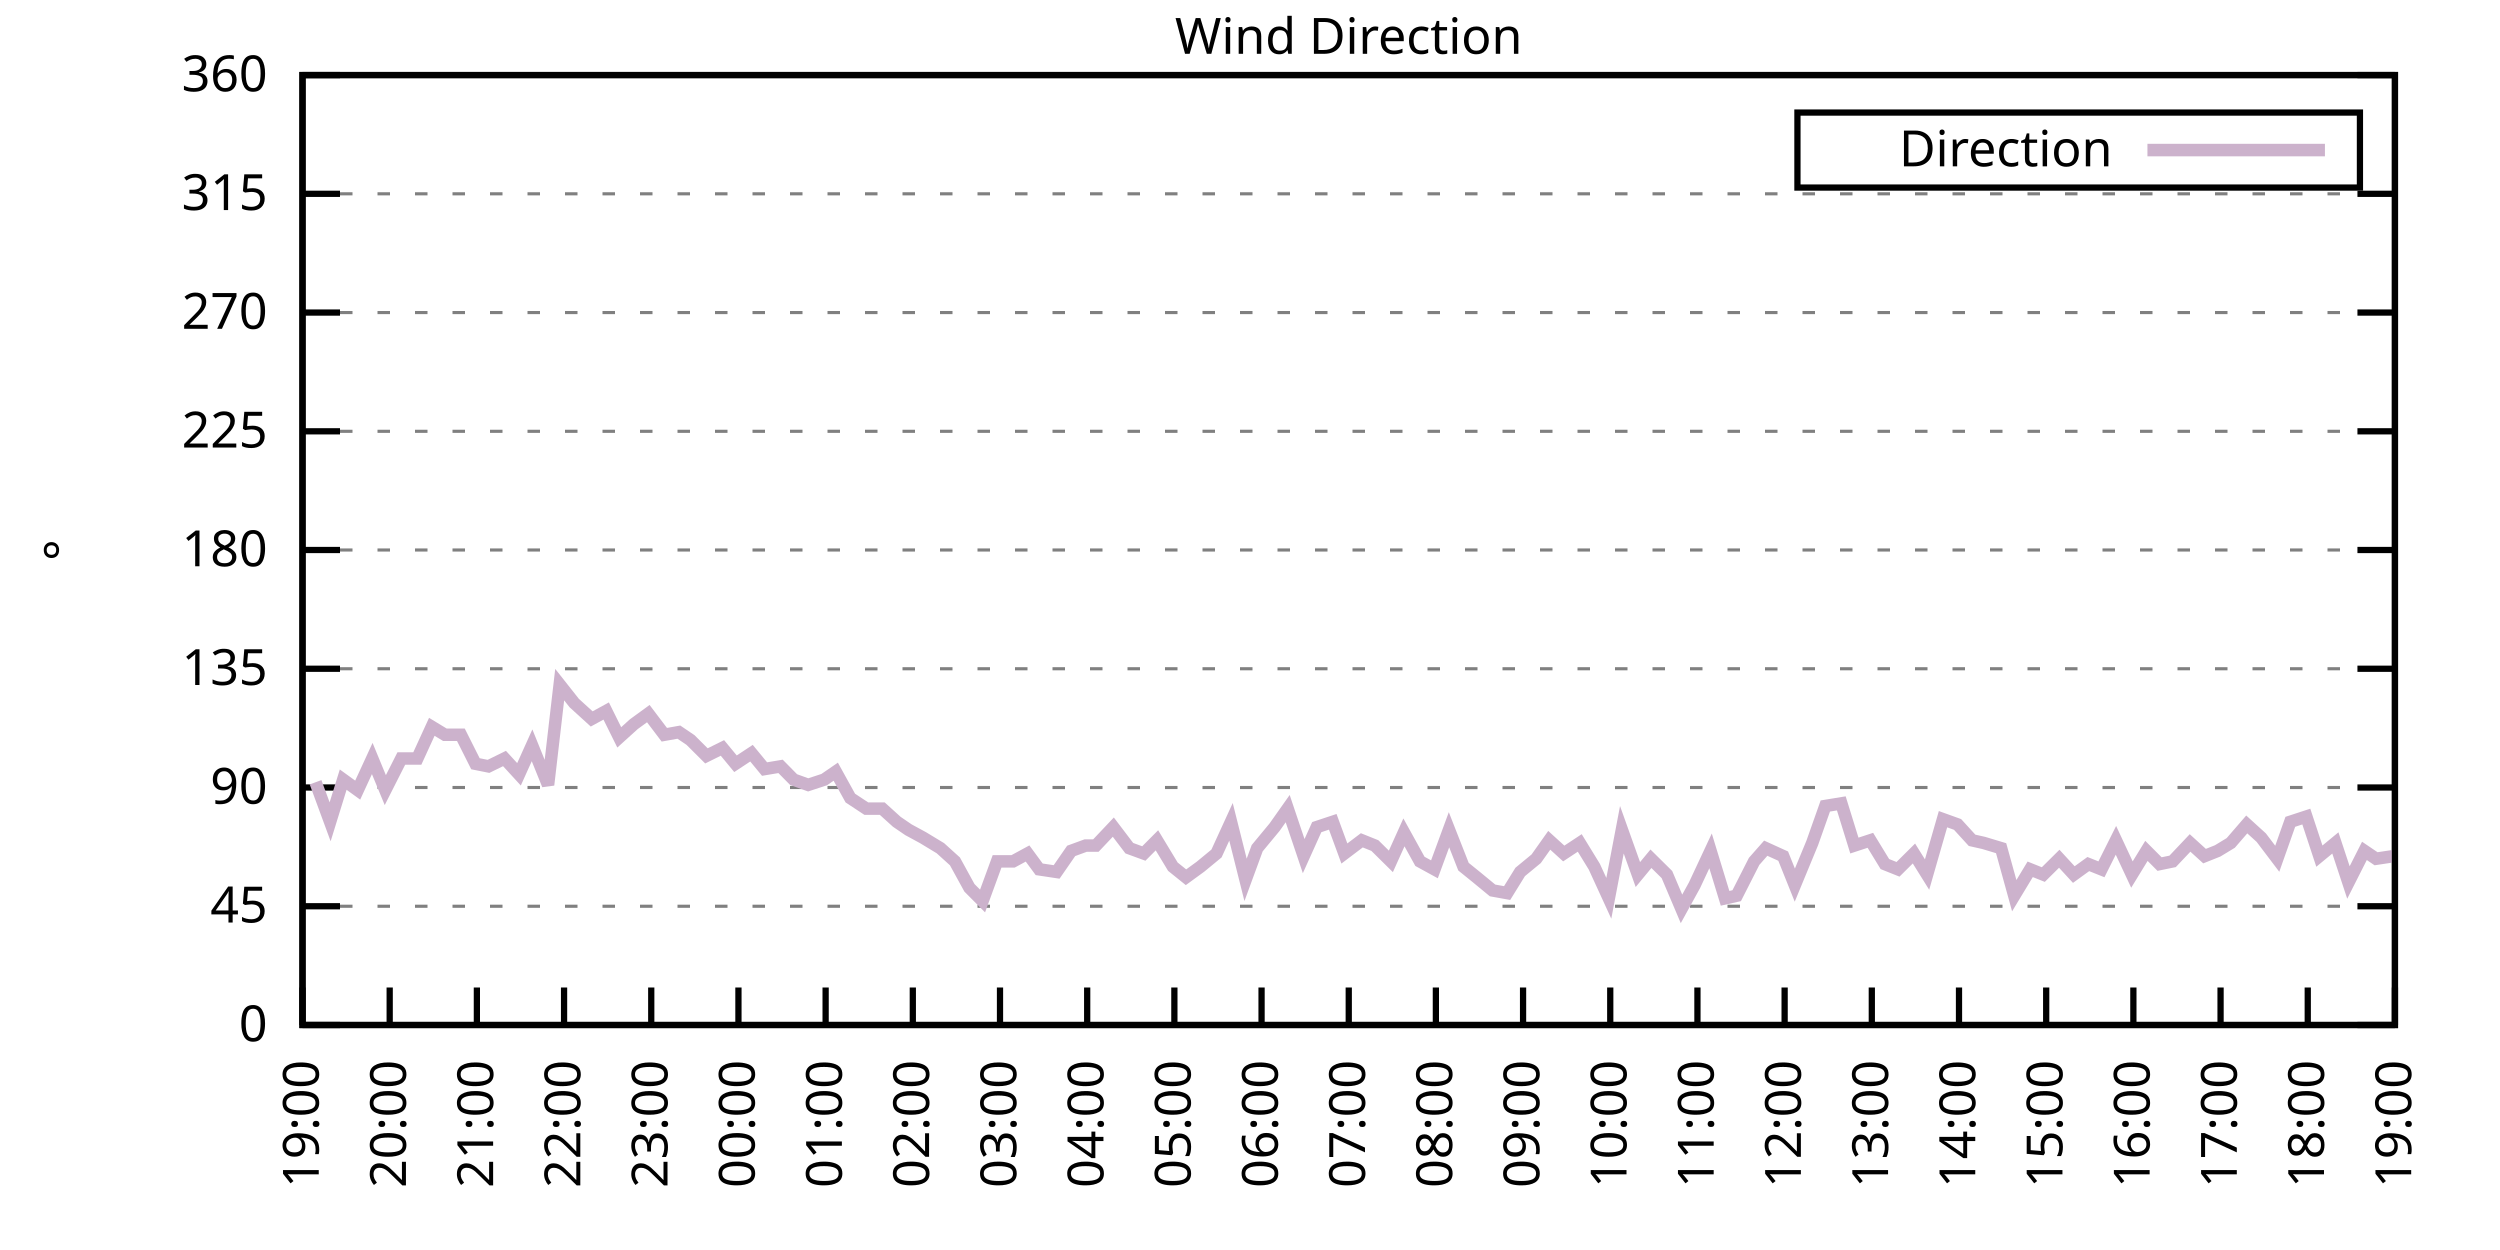
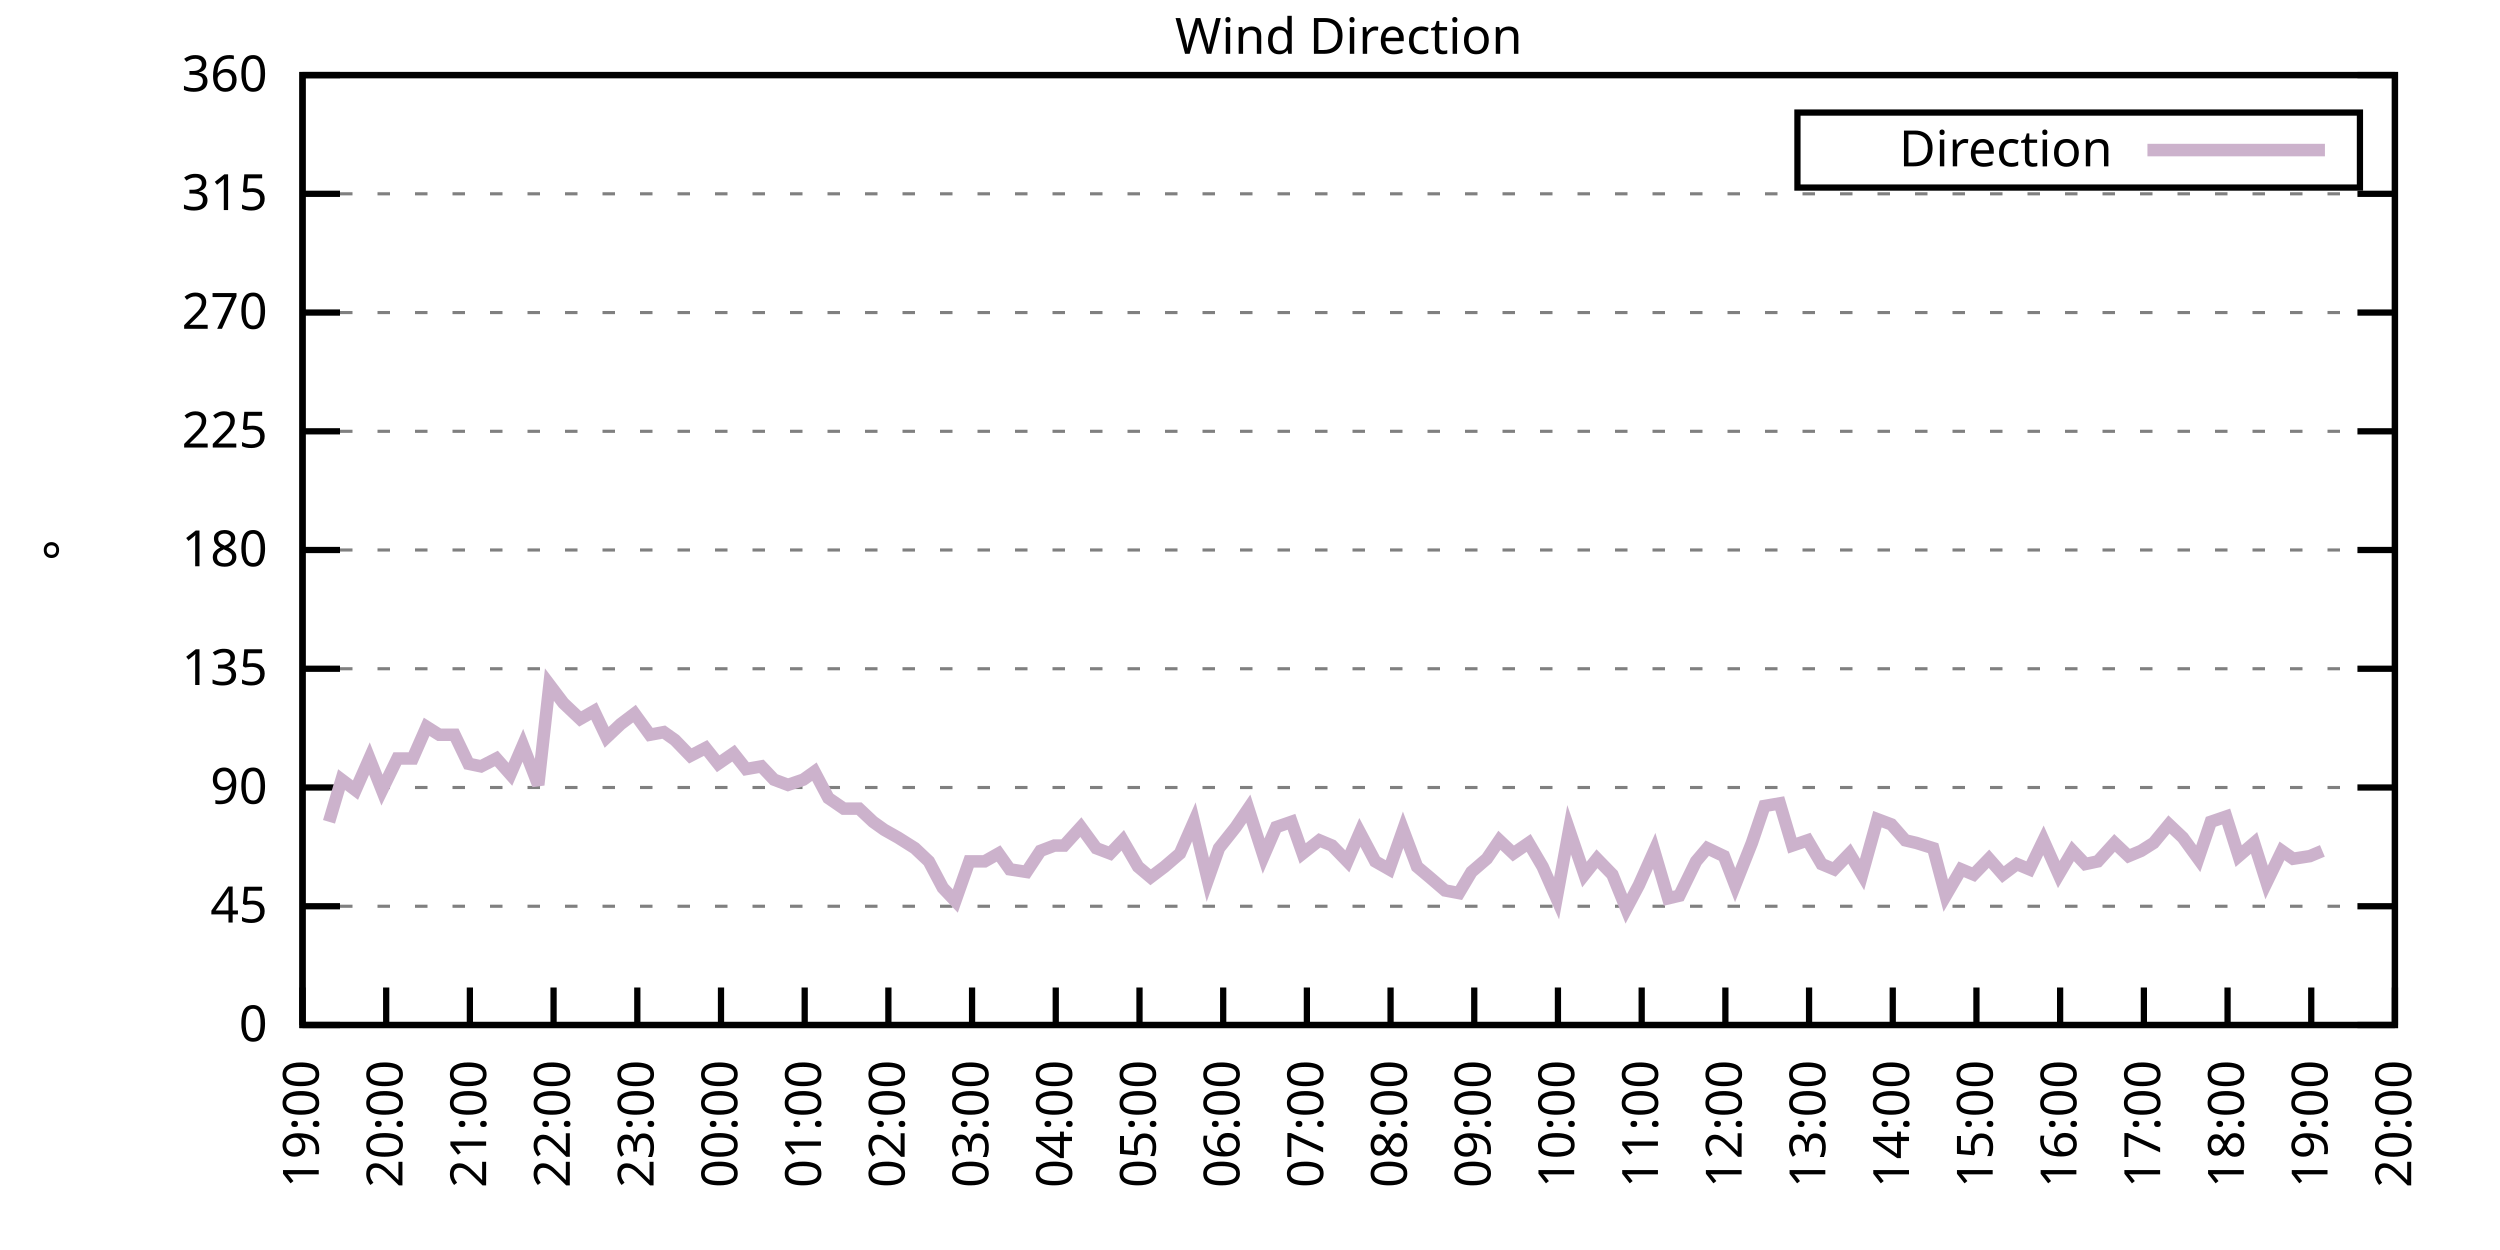
<svg xmlns="http://www.w3.org/2000/svg" xmlns:xlink="http://www.w3.org/1999/xlink" width="400" height="200" viewBox="0 0 400 200">
  <g id="gnuplot_canvas">
    <rect x="0" y="0" width="400" height="200" fill="none" />
    <defs>
      <circle id="gpDot" r="0.5" stroke-width="0.5" stroke="currentColor" />
      <path id="gpPt0" stroke-width="0.333" stroke="currentColor" d="M-1,0 h2 M0,-1 v2" />
      <path id="gpPt1" stroke-width="0.333" stroke="currentColor" d="M-1,-1 L1,1 M1,-1 L-1,1" />
      <path id="gpPt2" stroke-width="0.333" stroke="currentColor" d="M-1,0 L1,0 M0,-1 L0,1 M-1,-1 L1,1 M-1,1 L1,-1" />
      <rect id="gpPt3" stroke-width="0.333" stroke="currentColor" x="-1" y="-1" width="2" height="2" />
      <rect id="gpPt4" stroke-width="0.333" stroke="currentColor" fill="currentColor" x="-1" y="-1" width="2" height="2" />
      <circle id="gpPt5" stroke-width="0.333" stroke="currentColor" cx="0" cy="0" r="1" />
      <use xlink:href="#gpPt5" id="gpPt6" fill="currentColor" stroke="none" />
      <path id="gpPt7" stroke-width="0.333" stroke="currentColor" d="M0,-1.33 L-1.33,0.67 L1.33,0.67 z" />
      <use xlink:href="#gpPt7" id="gpPt8" fill="currentColor" stroke="none" />
      <use xlink:href="#gpPt7" id="gpPt9" stroke="currentColor" transform="rotate(180)" />
      <use xlink:href="#gpPt9" id="gpPt10" fill="currentColor" stroke="none" />
      <use xlink:href="#gpPt3" id="gpPt11" stroke="currentColor" transform="rotate(45)" />
      <use xlink:href="#gpPt11" id="gpPt12" fill="currentColor" stroke="none" />
      <path id="gpPt13" stroke-width="0.333" stroke="currentColor" d="M0,1.330 L1.265,0.411 L0.782,-1.067 L-0.782,-1.076 L-1.265,0.411 z" />
      <use xlink:href="#gpPt13" id="gpPt14" fill="currentColor" stroke="none" />
      <filter id="textbox" filterUnits="objectBoundingBox" x="0" y="0" height="1" width="1">
        <feFlood flood-color="white" flood-opacity="1" result="bgnd" />
        <feComposite in="SourceGraphic" in2="bgnd" operator="atop" />
      </filter>
      <filter id="greybox" filterUnits="objectBoundingBox" x="0" y="0" height="1" width="1">
        <feFlood flood-color="lightgrey" flood-opacity="1" result="grey" />
        <feComposite in="SourceGraphic" in2="grey" operator="atop" />
      </filter>
    </defs>
    <g fill="none" color="white" stroke="currentColor" stroke-width="1.00" stroke-linecap="butt" stroke-linejoin="miter">
</g>
    <g fill="none" color="black" stroke="currentColor" stroke-width="1.00" stroke-linecap="butt" stroke-linejoin="miter">
      <g stroke="none" shape-rendering="crispEdges">
        <polygon fill="rgb(255, 255, 255)" points="48.40,164.00 383.18,164.00 383.18,12.02 48.40,12.02 " />
      </g>
    </g>
    <g fill="none" color="black" stroke="currentColor" stroke-width="1.00" stroke-linecap="butt" stroke-linejoin="miter">
</g>
    <g fill="none" color="black" stroke="black" stroke-width="0.50" stroke-linecap="butt" stroke-linejoin="miter">
</g>
    <g fill="none" color="gray" stroke="currentColor" stroke-width="0.50" stroke-linecap="butt" stroke-linejoin="miter">
      <path stroke="gray" stroke-dasharray="2,4" class="gridline" d="M48.40,164.00 L383.19,164.00  " />
    </g>
    <g fill="none" color="gray" stroke="gray" stroke-width="1.00" stroke-linecap="butt" stroke-linejoin="miter">
</g>
    <g fill="none" color="black" stroke="currentColor" stroke-width="1.00" stroke-linecap="butt" stroke-linejoin="miter">
      <path stroke="black" d="M48.40,164.00 L54.40,164.00 M383.19,164.00 L377.19,164.00  " />
      <g transform="translate(42.80,166.60)" stroke="none" fill="black" font-family="Sans" font-size="8.00" text-anchor="end">
        <text>
          <tspan font-family="Sans"> 0</tspan>
        </text>
      </g>
    </g>
    <g fill="none" color="black" stroke="currentColor" stroke-width="1.00" stroke-linecap="butt" stroke-linejoin="miter">
</g>
    <g fill="none" color="black" stroke="black" stroke-width="0.50" stroke-linecap="butt" stroke-linejoin="miter">
</g>
    <g fill="none" color="gray" stroke="currentColor" stroke-width="0.50" stroke-linecap="butt" stroke-linejoin="miter">
      <path stroke="gray" stroke-dasharray="2,4" class="gridline" d="M48.40,145.00 L383.19,145.00  " />
    </g>
    <g fill="none" color="gray" stroke="gray" stroke-width="1.00" stroke-linecap="butt" stroke-linejoin="miter">
</g>
    <g fill="none" color="black" stroke="currentColor" stroke-width="1.00" stroke-linecap="butt" stroke-linejoin="miter">
      <path stroke="black" d="M48.40,145.00 L54.40,145.00 M383.19,145.00 L377.19,145.00  " />
      <g transform="translate(42.80,147.60)" stroke="none" fill="black" font-family="Sans" font-size="8.00" text-anchor="end">
        <text>
          <tspan font-family="Sans"> 45</tspan>
        </text>
      </g>
    </g>
    <g fill="none" color="black" stroke="currentColor" stroke-width="1.00" stroke-linecap="butt" stroke-linejoin="miter">
</g>
    <g fill="none" color="black" stroke="black" stroke-width="0.50" stroke-linecap="butt" stroke-linejoin="miter">
</g>
    <g fill="none" color="gray" stroke="currentColor" stroke-width="0.50" stroke-linecap="butt" stroke-linejoin="miter">
      <path stroke="gray" stroke-dasharray="2,4" class="gridline" d="M48.40,126.00 L383.19,126.00  " />
    </g>
    <g fill="none" color="gray" stroke="gray" stroke-width="1.00" stroke-linecap="butt" stroke-linejoin="miter">
</g>
    <g fill="none" color="black" stroke="currentColor" stroke-width="1.00" stroke-linecap="butt" stroke-linejoin="miter">
      <path stroke="black" d="M48.40,126.00 L54.40,126.00 M383.19,126.00 L377.19,126.00  " />
      <g transform="translate(42.80,128.60)" stroke="none" fill="black" font-family="Sans" font-size="8.00" text-anchor="end">
        <text>
          <tspan font-family="Sans"> 90</tspan>
        </text>
      </g>
    </g>
    <g fill="none" color="black" stroke="currentColor" stroke-width="1.00" stroke-linecap="butt" stroke-linejoin="miter">
</g>
    <g fill="none" color="black" stroke="black" stroke-width="0.50" stroke-linecap="butt" stroke-linejoin="miter">
</g>
    <g fill="none" color="gray" stroke="currentColor" stroke-width="0.50" stroke-linecap="butt" stroke-linejoin="miter">
      <path stroke="gray" stroke-dasharray="2,4" class="gridline" d="M48.40,107.00 L383.19,107.00  " />
    </g>
    <g fill="none" color="gray" stroke="gray" stroke-width="1.00" stroke-linecap="butt" stroke-linejoin="miter">
</g>
    <g fill="none" color="black" stroke="currentColor" stroke-width="1.00" stroke-linecap="butt" stroke-linejoin="miter">
      <path stroke="black" d="M48.40,107.00 L54.40,107.00 M383.19,107.00 L377.19,107.00  " />
      <g transform="translate(42.80,109.60)" stroke="none" fill="black" font-family="Sans" font-size="8.00" text-anchor="end">
        <text>
          <tspan font-family="Sans"> 135</tspan>
        </text>
      </g>
    </g>
    <g fill="none" color="black" stroke="currentColor" stroke-width="1.00" stroke-linecap="butt" stroke-linejoin="miter">
</g>
    <g fill="none" color="black" stroke="black" stroke-width="0.50" stroke-linecap="butt" stroke-linejoin="miter">
</g>
    <g fill="none" color="gray" stroke="currentColor" stroke-width="0.50" stroke-linecap="butt" stroke-linejoin="miter">
      <path stroke="gray" stroke-dasharray="2,4" class="gridline" d="M48.40,88.00 L383.19,88.00  " />
    </g>
    <g fill="none" color="gray" stroke="gray" stroke-width="1.00" stroke-linecap="butt" stroke-linejoin="miter">
</g>
    <g fill="none" color="black" stroke="currentColor" stroke-width="1.00" stroke-linecap="butt" stroke-linejoin="miter">
      <path stroke="black" d="M48.40,88.00 L54.40,88.00 M383.19,88.00 L377.19,88.00  " />
      <g transform="translate(42.80,90.60)" stroke="none" fill="black" font-family="Sans" font-size="8.00" text-anchor="end">
        <text>
          <tspan font-family="Sans"> 180</tspan>
        </text>
      </g>
    </g>
    <g fill="none" color="black" stroke="currentColor" stroke-width="1.00" stroke-linecap="butt" stroke-linejoin="miter">
</g>
    <g fill="none" color="black" stroke="black" stroke-width="0.50" stroke-linecap="butt" stroke-linejoin="miter">
</g>
    <g fill="none" color="gray" stroke="currentColor" stroke-width="0.50" stroke-linecap="butt" stroke-linejoin="miter">
      <path stroke="gray" stroke-dasharray="2,4" class="gridline" d="M48.40,69.01 L383.19,69.01  " />
    </g>
    <g fill="none" color="gray" stroke="gray" stroke-width="1.00" stroke-linecap="butt" stroke-linejoin="miter">
</g>
    <g fill="none" color="black" stroke="currentColor" stroke-width="1.00" stroke-linecap="butt" stroke-linejoin="miter">
      <path stroke="black" d="M48.40,69.01 L54.40,69.01 M383.19,69.01 L377.19,69.01  " />
      <g transform="translate(42.80,71.61)" stroke="none" fill="black" font-family="Sans" font-size="8.00" text-anchor="end">
        <text>
          <tspan font-family="Sans"> 225</tspan>
        </text>
      </g>
    </g>
    <g fill="none" color="black" stroke="currentColor" stroke-width="1.00" stroke-linecap="butt" stroke-linejoin="miter">
</g>
    <g fill="none" color="black" stroke="black" stroke-width="0.50" stroke-linecap="butt" stroke-linejoin="miter">
</g>
    <g fill="none" color="gray" stroke="currentColor" stroke-width="0.50" stroke-linecap="butt" stroke-linejoin="miter">
      <path stroke="gray" stroke-dasharray="2,4" class="gridline" d="M48.40,50.01 L383.19,50.01  " />
    </g>
    <g fill="none" color="gray" stroke="gray" stroke-width="1.00" stroke-linecap="butt" stroke-linejoin="miter">
</g>
    <g fill="none" color="black" stroke="currentColor" stroke-width="1.00" stroke-linecap="butt" stroke-linejoin="miter">
      <path stroke="black" d="M48.40,50.01 L54.40,50.01 M383.19,50.01 L377.19,50.01  " />
      <g transform="translate(42.80,52.61)" stroke="none" fill="black" font-family="Sans" font-size="8.00" text-anchor="end">
        <text>
          <tspan font-family="Sans"> 270</tspan>
        </text>
      </g>
    </g>
    <g fill="none" color="black" stroke="currentColor" stroke-width="1.00" stroke-linecap="butt" stroke-linejoin="miter">
</g>
    <g fill="none" color="black" stroke="black" stroke-width="0.50" stroke-linecap="butt" stroke-linejoin="miter">
</g>
    <g fill="none" color="gray" stroke="currentColor" stroke-width="0.50" stroke-linecap="butt" stroke-linejoin="miter">
      <path stroke="gray" stroke-dasharray="2,4" class="gridline" d="M48.40,31.01 L383.19,31.01  " />
    </g>
    <g fill="none" color="gray" stroke="gray" stroke-width="1.00" stroke-linecap="butt" stroke-linejoin="miter">
</g>
    <g fill="none" color="black" stroke="currentColor" stroke-width="1.00" stroke-linecap="butt" stroke-linejoin="miter">
      <path stroke="black" d="M48.40,31.01 L54.40,31.01 M383.19,31.01 L377.19,31.01  " />
      <g transform="translate(42.80,33.61)" stroke="none" fill="black" font-family="Sans" font-size="8.00" text-anchor="end">
        <text>
          <tspan font-family="Sans"> 315</tspan>
        </text>
      </g>
    </g>
    <g fill="none" color="black" stroke="currentColor" stroke-width="1.00" stroke-linecap="butt" stroke-linejoin="miter">
</g>
    <g fill="none" color="black" stroke="black" stroke-width="0.50" stroke-linecap="butt" stroke-linejoin="miter">
</g>
    <g fill="none" color="gray" stroke="currentColor" stroke-width="0.50" stroke-linecap="butt" stroke-linejoin="miter">
      <path stroke="gray" stroke-dasharray="2,4" class="gridline" d="M48.40,12.01 L383.19,12.01  " />
    </g>
    <g fill="none" color="gray" stroke="gray" stroke-width="1.00" stroke-linecap="butt" stroke-linejoin="miter">
</g>
    <g fill="none" color="black" stroke="currentColor" stroke-width="1.00" stroke-linecap="butt" stroke-linejoin="miter">
      <path stroke="black" d="M48.40,12.01 L54.40,12.01 M383.19,12.01 L377.19,12.01  " />
      <g transform="translate(42.80,14.61)" stroke="none" fill="black" font-family="Sans" font-size="8.00" text-anchor="end">
        <text>
          <tspan font-family="Sans"> 360</tspan>
        </text>
      </g>
    </g>
    <g fill="none" color="black" stroke="currentColor" stroke-width="1.00" stroke-linecap="butt" stroke-linejoin="miter">
      <path stroke="black" d="M48.40,164.00 L48.40,158.00  " />
      <g transform="translate(51.00,169.60) rotate(270.00)" stroke="none" fill="black" font-family="Sans" font-size="8.00" text-anchor="end">
        <text>
          <tspan font-family="Sans">19:00</tspan>
        </text>
      </g>
    </g>
    <g fill="none" color="black" stroke="currentColor" stroke-width="1.00" stroke-linecap="butt" stroke-linejoin="miter">
-       <path stroke="black" d="M62.35,164.00 L62.35,158.00  " />
-       <g transform="translate(64.95,169.60) rotate(270.00)" stroke="none" fill="black" font-family="Sans" font-size="8.00" text-anchor="end">
+       <path stroke="black" d="M61.79,164.00 L61.79,158.00  " />
+       <g transform="translate(64.39,169.60) rotate(270.00)" stroke="none" fill="black" font-family="Sans" font-size="8.00" text-anchor="end">
        <text>
          <tspan font-family="Sans">20:00</tspan>
        </text>
      </g>
    </g>
    <g fill="none" color="black" stroke="currentColor" stroke-width="1.00" stroke-linecap="butt" stroke-linejoin="miter">
-       <path stroke="black" d="M76.30,164.00 L76.30,158.00  " />
-       <g transform="translate(78.90,169.60) rotate(270.00)" stroke="none" fill="black" font-family="Sans" font-size="8.00" text-anchor="end">
+       <path stroke="black" d="M75.18,164.00 L75.18,158.00  " />
+       <g transform="translate(77.78,169.60) rotate(270.00)" stroke="none" fill="black" font-family="Sans" font-size="8.00" text-anchor="end">
        <text>
          <tspan font-family="Sans">21:00</tspan>
        </text>
      </g>
    </g>
    <g fill="none" color="black" stroke="currentColor" stroke-width="1.00" stroke-linecap="butt" stroke-linejoin="miter">
-       <path stroke="black" d="M90.25,164.00 L90.25,158.00  " />
-       <g transform="translate(92.85,169.60) rotate(270.00)" stroke="none" fill="black" font-family="Sans" font-size="8.00" text-anchor="end">
+       <path stroke="black" d="M88.57,164.00 L88.57,158.00  " />
+       <g transform="translate(91.17,169.60) rotate(270.00)" stroke="none" fill="black" font-family="Sans" font-size="8.00" text-anchor="end">
        <text>
          <tspan font-family="Sans">22:00</tspan>
        </text>
      </g>
    </g>
    <g fill="none" color="black" stroke="currentColor" stroke-width="1.00" stroke-linecap="butt" stroke-linejoin="miter">
-       <path stroke="black" d="M104.20,164.00 L104.20,158.00  " />
-       <g transform="translate(106.80,169.60) rotate(270.00)" stroke="none" fill="black" font-family="Sans" font-size="8.00" text-anchor="end">
+       <path stroke="black" d="M101.97,164.00 L101.97,158.00  " />
+       <g transform="translate(104.57,169.60) rotate(270.00)" stroke="none" fill="black" font-family="Sans" font-size="8.00" text-anchor="end">
        <text>
          <tspan font-family="Sans">23:00</tspan>
        </text>
      </g>
    </g>
    <g fill="none" color="black" stroke="currentColor" stroke-width="1.00" stroke-linecap="butt" stroke-linejoin="miter">
-       <path stroke="black" d="M118.15,164.00 L118.15,158.00  " />
-       <g transform="translate(120.75,169.60) rotate(270.00)" stroke="none" fill="black" font-family="Sans" font-size="8.00" text-anchor="end">
+       <path stroke="black" d="M115.36,164.00 L115.36,158.00  " />
+       <g transform="translate(117.96,169.60) rotate(270.00)" stroke="none" fill="black" font-family="Sans" font-size="8.00" text-anchor="end">
        <text>
          <tspan font-family="Sans">00:00</tspan>
        </text>
      </g>
    </g>
    <g fill="none" color="black" stroke="currentColor" stroke-width="1.00" stroke-linecap="butt" stroke-linejoin="miter">
-       <path stroke="black" d="M132.10,164.00 L132.10,158.00  " />
-       <g transform="translate(134.70,169.60) rotate(270.00)" stroke="none" fill="black" font-family="Sans" font-size="8.00" text-anchor="end">
+       <path stroke="black" d="M128.75,164.00 L128.75,158.00  " />
+       <g transform="translate(131.35,169.60) rotate(270.00)" stroke="none" fill="black" font-family="Sans" font-size="8.00" text-anchor="end">
        <text>
          <tspan font-family="Sans">01:00</tspan>
        </text>
      </g>
    </g>
    <g fill="none" color="black" stroke="currentColor" stroke-width="1.00" stroke-linecap="butt" stroke-linejoin="miter">
-       <path stroke="black" d="M146.05,164.00 L146.05,158.00  " />
-       <g transform="translate(148.65,169.60) rotate(270.00)" stroke="none" fill="black" font-family="Sans" font-size="8.00" text-anchor="end">
+       <path stroke="black" d="M142.14,164.00 L142.14,158.00  " />
+       <g transform="translate(144.74,169.60) rotate(270.00)" stroke="none" fill="black" font-family="Sans" font-size="8.00" text-anchor="end">
        <text>
          <tspan font-family="Sans">02:00</tspan>
        </text>
      </g>
    </g>
    <g fill="none" color="black" stroke="currentColor" stroke-width="1.00" stroke-linecap="butt" stroke-linejoin="miter">
-       <path stroke="black" d="M160.00,164.00 L160.00,158.00  " />
-       <g transform="translate(162.60,169.60) rotate(270.00)" stroke="none" fill="black" font-family="Sans" font-size="8.00" text-anchor="end">
+       <path stroke="black" d="M155.53,164.00 L155.53,158.00  " />
+       <g transform="translate(158.13,169.60) rotate(270.00)" stroke="none" fill="black" font-family="Sans" font-size="8.00" text-anchor="end">
        <text>
          <tspan font-family="Sans">03:00</tspan>
        </text>
      </g>
    </g>
    <g fill="none" color="black" stroke="currentColor" stroke-width="1.00" stroke-linecap="butt" stroke-linejoin="miter">
-       <path stroke="black" d="M173.95,164.00 L173.95,158.00  " />
-       <g transform="translate(176.55,169.60) rotate(270.00)" stroke="none" fill="black" font-family="Sans" font-size="8.00" text-anchor="end">
+       <path stroke="black" d="M168.92,164.00 L168.92,158.00  " />
+       <g transform="translate(171.52,169.60) rotate(270.00)" stroke="none" fill="black" font-family="Sans" font-size="8.00" text-anchor="end">
        <text>
          <tspan font-family="Sans">04:00</tspan>
        </text>
      </g>
    </g>
    <g fill="none" color="black" stroke="currentColor" stroke-width="1.00" stroke-linecap="butt" stroke-linejoin="miter">
-       <path stroke="black" d="M187.90,164.00 L187.90,158.00  " />
-       <g transform="translate(190.50,169.60) rotate(270.00)" stroke="none" fill="black" font-family="Sans" font-size="8.00" text-anchor="end">
+       <path stroke="black" d="M182.32,164.00 L182.32,158.00  " />
+       <g transform="translate(184.92,169.60) rotate(270.00)" stroke="none" fill="black" font-family="Sans" font-size="8.00" text-anchor="end">
        <text>
          <tspan font-family="Sans">05:00</tspan>
        </text>
      </g>
    </g>
    <g fill="none" color="black" stroke="currentColor" stroke-width="1.00" stroke-linecap="butt" stroke-linejoin="miter">
-       <path stroke="black" d="M201.85,164.00 L201.85,158.00  " />
-       <g transform="translate(204.45,169.60) rotate(270.00)" stroke="none" fill="black" font-family="Sans" font-size="8.00" text-anchor="end">
+       <path stroke="black" d="M195.71,164.00 L195.71,158.00  " />
+       <g transform="translate(198.31,169.60) rotate(270.00)" stroke="none" fill="black" font-family="Sans" font-size="8.00" text-anchor="end">
        <text>
          <tspan font-family="Sans">06:00</tspan>
        </text>
      </g>
    </g>
    <g fill="none" color="black" stroke="currentColor" stroke-width="1.00" stroke-linecap="butt" stroke-linejoin="miter">
-       <path stroke="black" d="M215.80,164.00 L215.80,158.00  " />
-       <g transform="translate(218.40,169.60) rotate(270.00)" stroke="none" fill="black" font-family="Sans" font-size="8.00" text-anchor="end">
+       <path stroke="black" d="M209.10,164.00 L209.10,158.00  " />
+       <g transform="translate(211.70,169.60) rotate(270.00)" stroke="none" fill="black" font-family="Sans" font-size="8.00" text-anchor="end">
        <text>
          <tspan font-family="Sans">07:00</tspan>
        </text>
      </g>
    </g>
    <g fill="none" color="black" stroke="currentColor" stroke-width="1.00" stroke-linecap="butt" stroke-linejoin="miter">
-       <path stroke="black" d="M229.74,164.00 L229.74,158.00  " />
-       <g transform="translate(232.34,169.60) rotate(270.00)" stroke="none" fill="black" font-family="Sans" font-size="8.00" text-anchor="end">
+       <path stroke="black" d="M222.49,164.00 L222.49,158.00  " />
+       <g transform="translate(225.09,169.60) rotate(270.00)" stroke="none" fill="black" font-family="Sans" font-size="8.00" text-anchor="end">
        <text>
          <tspan font-family="Sans">08:00</tspan>
        </text>
      </g>
    </g>
    <g fill="none" color="black" stroke="currentColor" stroke-width="1.00" stroke-linecap="butt" stroke-linejoin="miter">
-       <path stroke="black" d="M243.69,164.00 L243.69,158.00  " />
-       <g transform="translate(246.29,169.60) rotate(270.00)" stroke="none" fill="black" font-family="Sans" font-size="8.00" text-anchor="end">
+       <path stroke="black" d="M235.88,164.00 L235.88,158.00  " />
+       <g transform="translate(238.48,169.60) rotate(270.00)" stroke="none" fill="black" font-family="Sans" font-size="8.00" text-anchor="end">
        <text>
          <tspan font-family="Sans">09:00</tspan>
        </text>
      </g>
    </g>
    <g fill="none" color="black" stroke="currentColor" stroke-width="1.00" stroke-linecap="butt" stroke-linejoin="miter">
-       <path stroke="black" d="M257.64,164.00 L257.64,158.00  " />
-       <g transform="translate(260.24,169.60) rotate(270.00)" stroke="none" fill="black" font-family="Sans" font-size="8.00" text-anchor="end">
+       <path stroke="black" d="M249.27,164.00 L249.27,158.00  " />
+       <g transform="translate(251.87,169.60) rotate(270.00)" stroke="none" fill="black" font-family="Sans" font-size="8.00" text-anchor="end">
        <text>
          <tspan font-family="Sans">10:00</tspan>
        </text>
      </g>
    </g>
    <g fill="none" color="black" stroke="currentColor" stroke-width="1.00" stroke-linecap="butt" stroke-linejoin="miter">
-       <path stroke="black" d="M271.59,164.00 L271.59,158.00  " />
-       <g transform="translate(274.19,169.60) rotate(270.00)" stroke="none" fill="black" font-family="Sans" font-size="8.00" text-anchor="end">
+       <path stroke="black" d="M262.67,164.00 L262.67,158.00  " />
+       <g transform="translate(265.27,169.60) rotate(270.00)" stroke="none" fill="black" font-family="Sans" font-size="8.00" text-anchor="end">
        <text>
          <tspan font-family="Sans">11:00</tspan>
        </text>
      </g>
    </g>
    <g fill="none" color="black" stroke="currentColor" stroke-width="1.00" stroke-linecap="butt" stroke-linejoin="miter">
-       <path stroke="black" d="M285.54,164.00 L285.54,158.00  " />
-       <g transform="translate(288.14,169.60) rotate(270.00)" stroke="none" fill="black" font-family="Sans" font-size="8.00" text-anchor="end">
+       <path stroke="black" d="M276.06,164.00 L276.06,158.00  " />
+       <g transform="translate(278.66,169.60) rotate(270.00)" stroke="none" fill="black" font-family="Sans" font-size="8.00" text-anchor="end">
        <text>
          <tspan font-family="Sans">12:00</tspan>
        </text>
      </g>
    </g>
    <g fill="none" color="black" stroke="currentColor" stroke-width="1.00" stroke-linecap="butt" stroke-linejoin="miter">
-       <path stroke="black" d="M299.49,164.00 L299.49,158.00  " />
-       <g transform="translate(302.09,169.60) rotate(270.00)" stroke="none" fill="black" font-family="Sans" font-size="8.00" text-anchor="end">
+       <path stroke="black" d="M289.45,164.00 L289.45,158.00  " />
+       <g transform="translate(292.05,169.60) rotate(270.00)" stroke="none" fill="black" font-family="Sans" font-size="8.00" text-anchor="end">
        <text>
          <tspan font-family="Sans">13:00</tspan>
        </text>
      </g>
    </g>
    <g fill="none" color="black" stroke="currentColor" stroke-width="1.00" stroke-linecap="butt" stroke-linejoin="miter">
-       <path stroke="black" d="M313.44,164.00 L313.44,158.00  " />
-       <g transform="translate(316.04,169.60) rotate(270.00)" stroke="none" fill="black" font-family="Sans" font-size="8.00" text-anchor="end">
+       <path stroke="black" d="M302.84,164.00 L302.84,158.00  " />
+       <g transform="translate(305.44,169.60) rotate(270.00)" stroke="none" fill="black" font-family="Sans" font-size="8.00" text-anchor="end">
        <text>
          <tspan font-family="Sans">14:00</tspan>
        </text>
      </g>
    </g>
    <g fill="none" color="black" stroke="currentColor" stroke-width="1.00" stroke-linecap="butt" stroke-linejoin="miter">
-       <path stroke="black" d="M327.39,164.00 L327.39,158.00  " />
-       <g transform="translate(329.99,169.60) rotate(270.00)" stroke="none" fill="black" font-family="Sans" font-size="8.00" text-anchor="end">
+       <path stroke="black" d="M316.23,164.00 L316.23,158.00  " />
+       <g transform="translate(318.83,169.60) rotate(270.00)" stroke="none" fill="black" font-family="Sans" font-size="8.00" text-anchor="end">
        <text>
          <tspan font-family="Sans">15:00</tspan>
        </text>
      </g>
    </g>
    <g fill="none" color="black" stroke="currentColor" stroke-width="1.00" stroke-linecap="butt" stroke-linejoin="miter">
-       <path stroke="black" d="M341.34,164.00 L341.34,158.00  " />
-       <g transform="translate(343.94,169.60) rotate(270.00)" stroke="none" fill="black" font-family="Sans" font-size="8.00" text-anchor="end">
+       <path stroke="black" d="M329.62,164.00 L329.62,158.00  " />
+       <g transform="translate(332.22,169.60) rotate(270.00)" stroke="none" fill="black" font-family="Sans" font-size="8.00" text-anchor="end">
        <text>
          <tspan font-family="Sans">16:00</tspan>
        </text>
      </g>
    </g>
    <g fill="none" color="black" stroke="currentColor" stroke-width="1.00" stroke-linecap="butt" stroke-linejoin="miter">
-       <path stroke="black" d="M355.29,164.00 L355.29,158.00  " />
-       <g transform="translate(357.89,169.60) rotate(270.00)" stroke="none" fill="black" font-family="Sans" font-size="8.00" text-anchor="end">
+       <path stroke="black" d="M343.02,164.00 L343.02,158.00  " />
+       <g transform="translate(345.62,169.60) rotate(270.00)" stroke="none" fill="black" font-family="Sans" font-size="8.00" text-anchor="end">
        <text>
          <tspan font-family="Sans">17:00</tspan>
        </text>
      </g>
    </g>
    <g fill="none" color="black" stroke="currentColor" stroke-width="1.00" stroke-linecap="butt" stroke-linejoin="miter">
-       <path stroke="black" d="M369.24,164.00 L369.24,158.00  " />
-       <g transform="translate(371.84,169.60) rotate(270.00)" stroke="none" fill="black" font-family="Sans" font-size="8.00" text-anchor="end">
+       <path stroke="black" d="M356.41,164.00 L356.41,158.00  " />
+       <g transform="translate(359.01,169.60) rotate(270.00)" stroke="none" fill="black" font-family="Sans" font-size="8.00" text-anchor="end">
        <text>
          <tspan font-family="Sans">18:00</tspan>
+         </text>
+       </g>
+     </g>
+     <g fill="none" color="black" stroke="currentColor" stroke-width="1.00" stroke-linecap="butt" stroke-linejoin="miter">
+       <path stroke="black" d="M369.80,164.00 L369.80,158.00  " />
+       <g transform="translate(372.40,169.60) rotate(270.00)" stroke="none" fill="black" font-family="Sans" font-size="8.00" text-anchor="end">
+         <text>
+           <tspan font-family="Sans">19:00</tspan>
        </text>
      </g>
    </g>
    <g fill="none" color="black" stroke="currentColor" stroke-width="1.00" stroke-linecap="butt" stroke-linejoin="miter">
      <path stroke="black" d="M383.19,164.00 L383.19,158.00  " />
      <g transform="translate(385.79,169.60) rotate(270.00)" stroke="none" fill="black" font-family="Sans" font-size="8.00" text-anchor="end">
        <text>
-           <tspan font-family="Sans">19:00</tspan>
+           <tspan font-family="Sans">20:00</tspan>
        </text>
      </g>
    </g>
    <g fill="none" color="black" stroke="currentColor" stroke-width="1.00" stroke-linecap="butt" stroke-linejoin="miter">
</g>
    <g fill="none" color="black" stroke="currentColor" stroke-width="1.00" stroke-linecap="butt" stroke-linejoin="miter">
      <path stroke="black" d="M48.40,12.01 L48.40,164.00 L383.19,164.00 L383.19,12.01 L48.40,12.01 Z  " />
    </g>
    <g fill="none" color="black" stroke="currentColor" stroke-width="1.00" stroke-linecap="butt" stroke-linejoin="miter">
</g>
    <g fill="none" color="black" stroke="currentColor" stroke-width="1.00" stroke-linecap="butt" stroke-linejoin="miter">
      <path stroke="black" d="M287.59,30.01 L287.59,18.01 L377.59,18.01 L377.59,30.01 L287.59,30.01 Z  " />
    </g>
    <g id="Wind_direction_plot_1">
      <g fill="none" color="white" stroke="black" stroke-width="2.00" stroke-linecap="butt" stroke-linejoin="miter">
</g>
      <g fill="none" color="black" stroke="currentColor" stroke-width="2.00" stroke-linecap="butt" stroke-linejoin="miter">
        <g transform="translate(337.99,26.61)" stroke="none" fill="black" font-family="Sans" font-size="8.00" text-anchor="end">
          <text>
            <tspan font-family="Sans">Direction</tspan>
          </text>
        </g>
      </g>
      <g fill="none" color="black" stroke="currentColor" stroke-width="2.00" stroke-linecap="butt" stroke-linejoin="miter">
-         <path stroke="rgb(204, 178, 204)" d="M343.59,24.01 L371.99,24.01 M50.49,125.16 L52.82,131.49 L54.91,124.74 L57.23,126.42 L59.56,121.36 L61.65,126.42   L64.21,121.36 L66.77,121.36 L69.09,116.29 L71.18,117.56 L73.74,117.56 L76.07,122.20 L78.16,122.62 L80.72,121.36   L83.04,123.89 L85.13,119.25 L87.69,125.58 L89.55,109.54 L91.88,112.49 L94.67,115.03 L96.99,113.76 L99.08,117.98   L101.41,115.87 L103.73,114.18 L106.29,117.56 L108.62,117.14 L110.48,118.40 L113.03,120.94 L115.59,119.67 L117.68,122.20   L120.24,120.51 L122.33,123.05 L124.89,122.62 L126.98,124.74 L129.31,125.58 L131.87,124.74 L133.72,123.47 L136.05,127.69   L138.61,129.38 L141.16,129.38 L143.49,131.49 L145.35,132.76 L147.67,134.02 L150.46,135.71 L152.79,137.82 L155.11,142.05   L157.21,144.16 L159.53,137.82 L162.09,137.82 L164.41,136.56 L166.27,139.09 L169.06,139.51 L171.39,136.14 L173.71,135.29   L175.34,135.29 L178.13,132.34 L180.69,135.71 L183.01,136.56 L185.11,134.45 L187.66,138.67 L189.76,140.36 L192.08,138.67   L194.64,136.56 L196.96,131.49 L199.29,140.78 L201.15,135.71 L203.94,132.34 L206.03,129.38 L208.59,136.98 L210.68,132.34   L213.24,131.49 L215.10,136.56 L217.89,134.45 L219.98,135.29 L222.54,137.82 L224.63,133.18 L227.19,137.82 L229.51,139.09   L231.84,132.76 L234.16,138.67 L236.25,140.36 L238.81,142.47 L241.14,142.89 L243.23,139.51 L245.79,137.40 L247.88,134.45   L250.20,136.56 L252.76,134.87 L255.09,138.67 L257.41,143.73 L259.50,132.76 L262.06,139.93 L264.15,137.40 L266.71,139.93   L269.04,145.42 L271.13,141.62 L273.69,136.14 L276.01,143.73 L277.87,143.31 L280.66,137.82 L282.52,135.71 L285.31,136.98   L287.17,141.62 L289.96,134.87 L292.05,128.96 L294.61,128.54 L296.70,135.29 L299.26,134.45 L301.58,138.25 L303.68,139.09   L306.23,136.56 L308.33,139.93 L310.88,131.07 L313.21,131.91 L315.53,134.45 L317.39,134.87 L320.18,135.71 L322.28,143.31   L324.83,139.09 L326.93,139.93 L329.48,137.40 L331.81,139.93 L334.13,138.25 L336.23,139.09 L338.55,134.45 L341.11,139.93   L343.43,136.14 L345.53,138.25 L347.62,137.82 L350.41,134.87 L352.73,136.98 L354.83,136.14 L356.92,134.87 L359.48,131.91   L361.80,134.02 L364.36,137.40 L366.45,131.49 L369.01,130.65 L371.10,136.98 L373.66,134.87 L375.75,141.20 L378.31,136.14   L380.17,137.40 L382.96,136.98  " />
+         <path stroke="rgb(204, 178, 204)" d="M343.59,24.01 L371.99,24.01 M52.64,131.49 L54.65,124.74 L56.88,126.42 L59.11,121.36 L61.12,126.42 L63.58,121.36   L66.03,121.36 L68.26,116.29 L70.27,117.56 L72.73,117.56 L74.96,122.20 L76.97,122.62 L79.42,121.36 L81.66,123.89   L83.66,119.25 L86.12,125.58 L87.91,109.54 L90.14,112.49 L92.82,115.03 L95.05,113.76 L97.06,117.98 L99.29,115.87   L101.52,114.18 L103.98,117.56 L106.21,117.14 L107.99,118.40 L110.45,120.94 L112.90,119.67 L114.91,122.20 L117.37,120.51   L119.38,123.05 L121.83,122.62 L123.84,124.74 L126.07,125.58 L128.53,124.74 L130.31,123.47 L132.54,127.69 L135.00,129.38   L137.45,129.38 L139.69,131.49 L141.47,132.76 L143.70,134.02 L146.38,135.71 L148.61,137.82 L150.85,142.05 L152.85,144.16   L155.09,137.82 L157.54,137.82 L159.77,136.56 L161.56,139.09 L164.24,139.51 L166.47,136.14 L168.70,135.29 L170.26,135.29   L172.94,132.34 L175.40,135.71 L177.63,136.56 L179.64,134.45 L182.09,138.67 L184.10,140.36 L186.33,138.67 L188.79,136.56   L191.02,131.49 L193.25,140.78 L195.04,135.71 L197.72,132.34 L199.73,129.38 L202.18,136.98 L204.19,132.34 L206.64,131.49   L208.43,136.56 L211.11,134.45 L213.12,135.29 L215.57,137.82 L217.58,133.18 L220.04,137.82 L222.27,139.09 L224.50,132.76   L226.73,138.67 L228.74,140.36 L231.20,142.47 L233.43,142.89 L235.44,139.51 L237.89,137.40 L239.90,134.45 L242.13,136.56   L244.59,134.87 L246.82,138.67 L249.05,143.73 L251.06,132.76 L253.51,139.93 L255.52,137.40 L257.98,139.93 L260.21,145.42   L262.22,141.62 L264.67,136.14 L266.91,143.73 L268.69,143.31 L271.37,137.82 L273.16,135.71 L275.83,136.98 L277.62,141.62   L280.30,134.87 L282.31,128.96 L284.76,128.54 L286.77,135.29 L289.23,134.45 L291.46,138.25 L293.47,139.09 L295.92,136.56   L297.93,139.93 L300.39,131.07 L302.62,131.91 L304.85,134.45 L306.63,134.87 L309.31,135.71 L311.32,143.31 L313.78,139.09   L315.79,139.93 L318.24,137.40 L320.47,139.93 L322.70,138.25 L324.71,139.09 L326.95,134.45 L329.40,139.93 L331.63,136.14   L333.64,138.25 L335.65,137.82 L338.33,134.87 L340.56,136.98 L342.57,136.14 L344.58,134.87 L347.03,131.91 L349.26,134.02   L351.72,137.40 L353.73,131.49 L356.18,130.65 L358.19,136.98 L360.65,134.87 L362.66,141.20 L365.11,136.14 L366.90,137.40   L369.58,136.98 L371.58,136.14  " />
      </g>
    </g>
    <g fill="none" color="black" stroke="currentColor" stroke-width="2.00" stroke-linecap="butt" stroke-linejoin="miter">
</g>
    <g fill="none" color="black" stroke="black" stroke-width="1.00" stroke-linecap="butt" stroke-linejoin="miter">
</g>
    <g fill="none" color="black" stroke="currentColor" stroke-width="1.00" stroke-linecap="butt" stroke-linejoin="miter">
      <path stroke="black" d="M48.40,12.01 L48.40,164.00 L383.19,164.00 L383.19,12.01 L48.40,12.01 Z  " />
      <g transform="translate(12.80,88.01) rotate(270.00)" stroke="none" fill="black" font-family="Sans" font-size="8.00" text-anchor="middle">
        <text>
          <tspan font-family="Sans">°</tspan>
        </text>
      </g>
    </g>
    <g fill="none" color="black" stroke="currentColor" stroke-width="1.00" stroke-linecap="butt" stroke-linejoin="miter">
</g>
    <g fill="none" color="black" stroke="currentColor" stroke-width="1.00" stroke-linecap="butt" stroke-linejoin="miter">
      <g transform="translate(215.79,8.61)" stroke="none" fill="black" font-family="Sans" font-size="8.00" text-anchor="middle">
        <text>
          <tspan font-family="Sans">Wind Direction</tspan>
        </text>
      </g>
    </g>
    <g fill="none" color="black" stroke="currentColor" stroke-width="1.00" stroke-linecap="butt" stroke-linejoin="miter">
</g>
  </g>
</svg>
